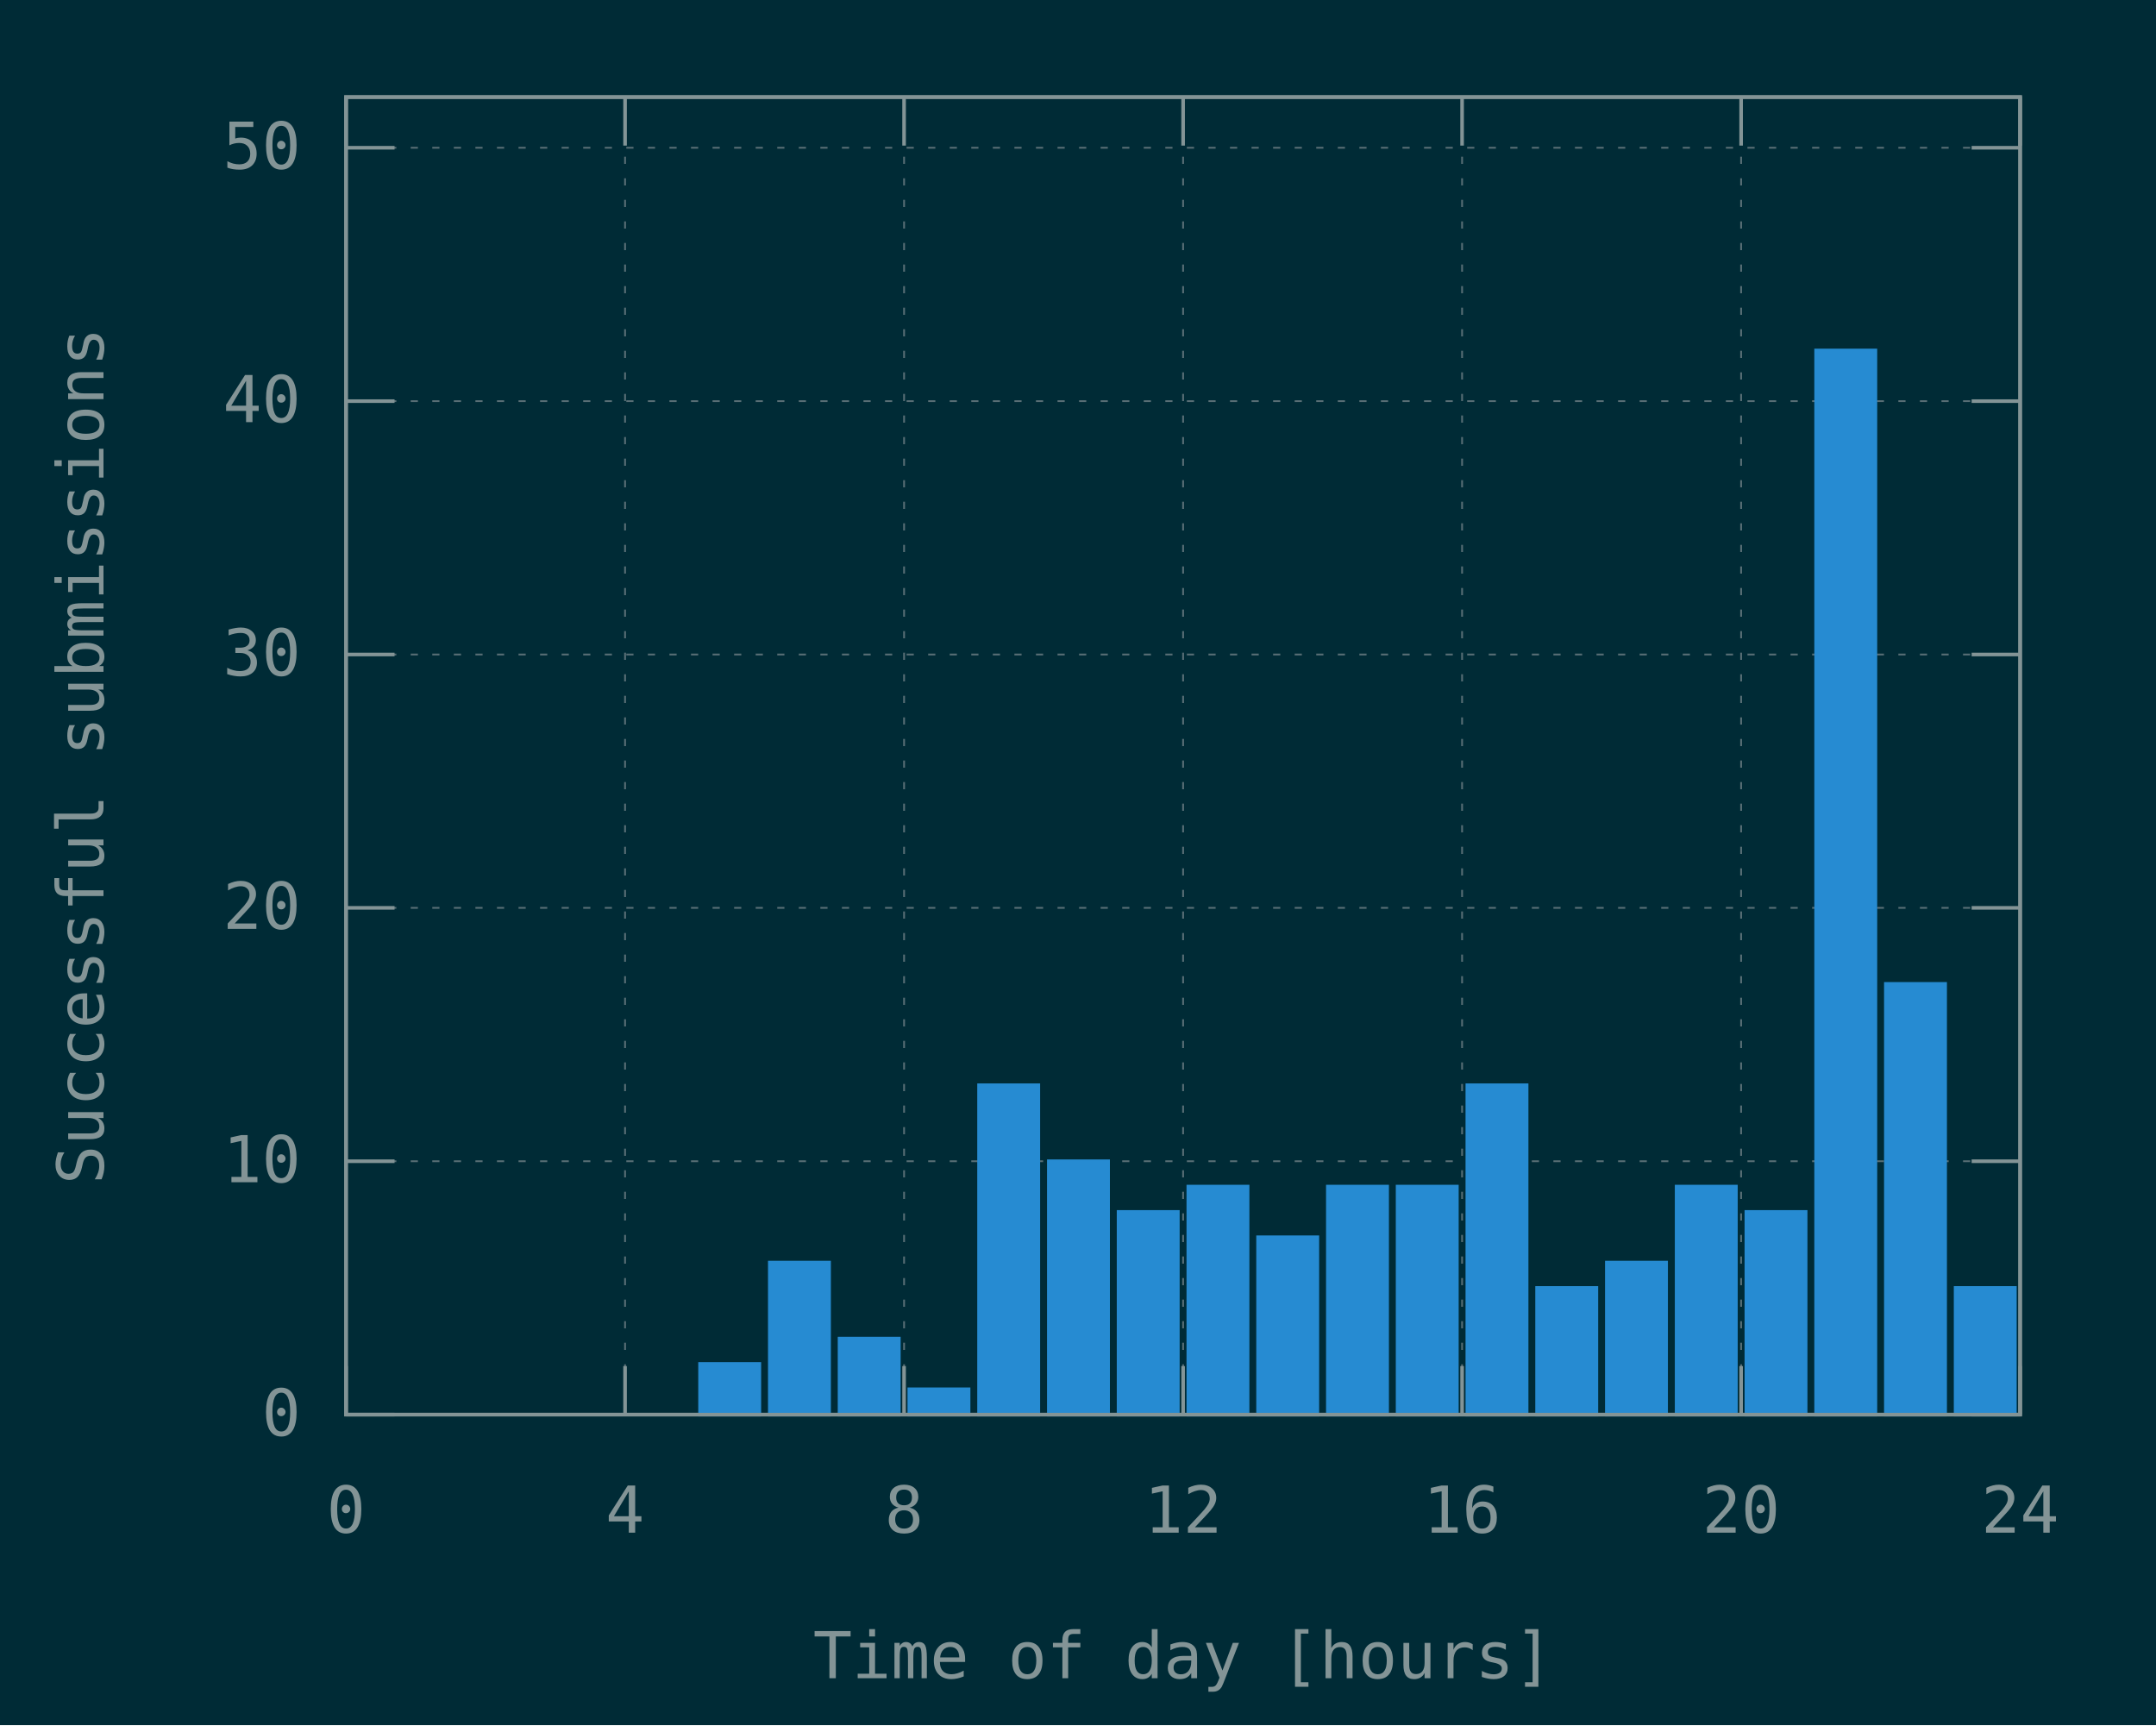
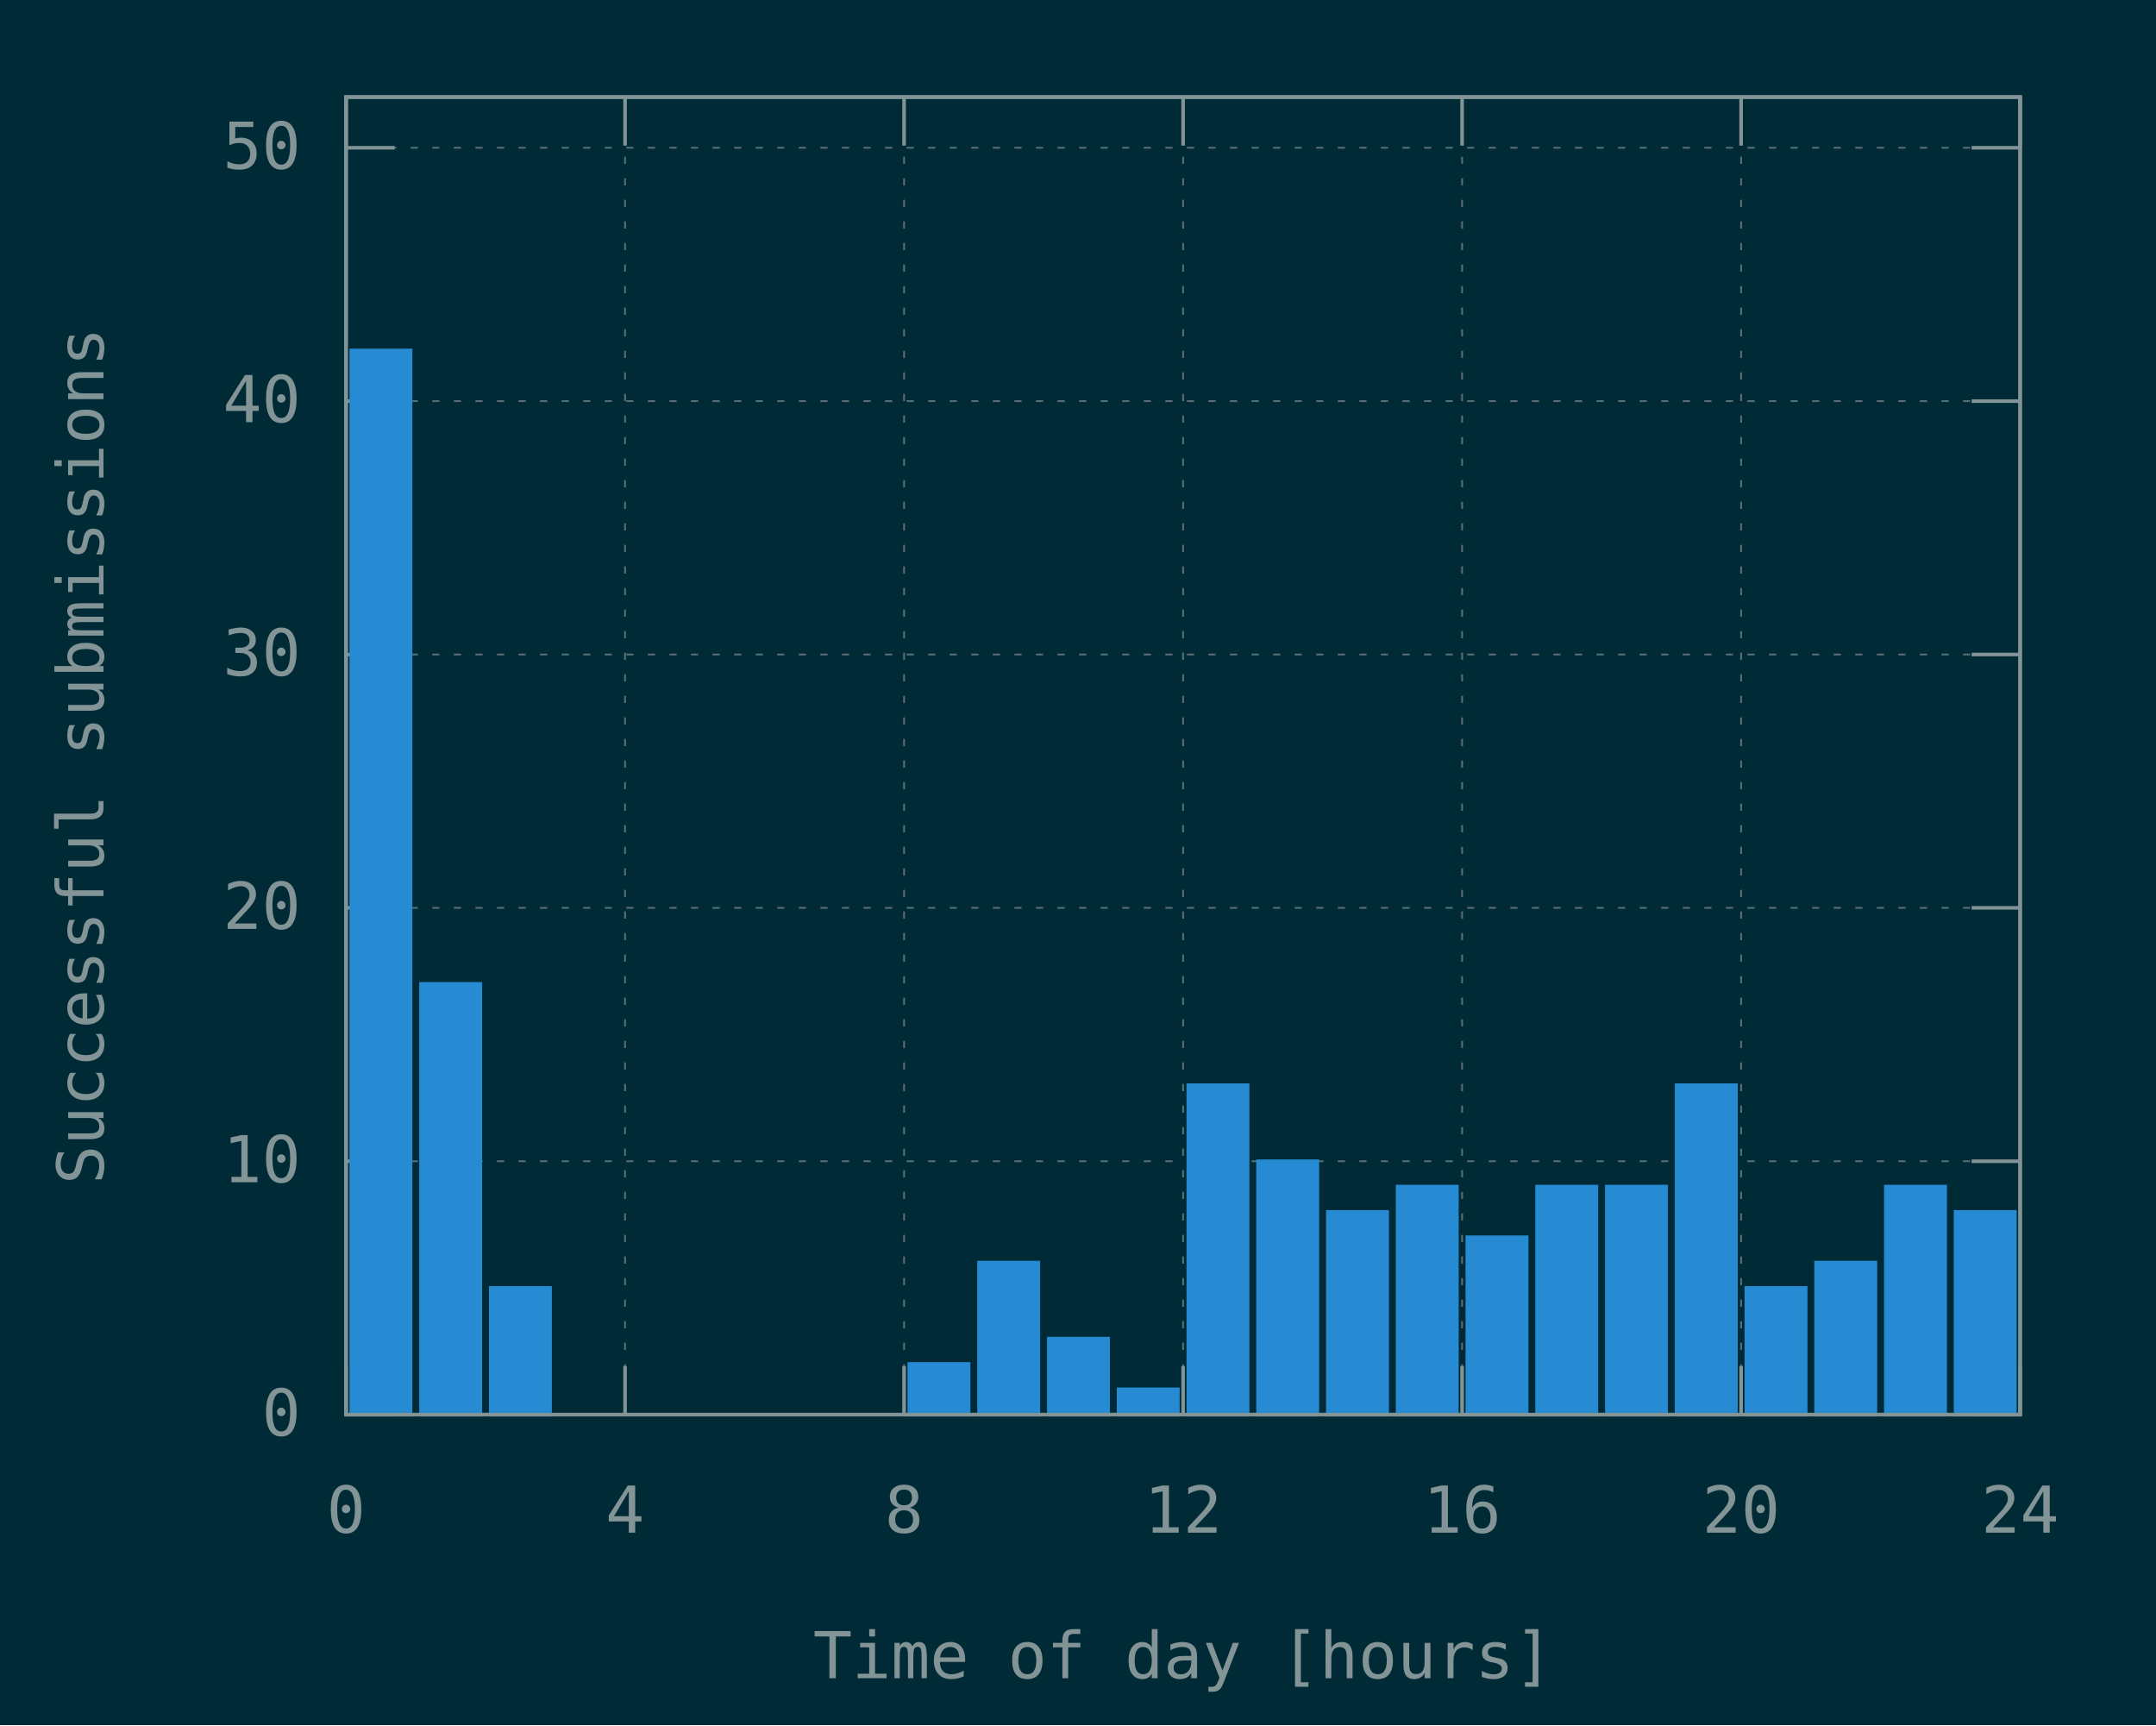
<svg xmlns="http://www.w3.org/2000/svg" xmlns:xlink="http://www.w3.org/1999/xlink" width="600" height="480" viewBox="0 0 600 480">
  <g id="gnuplot_canvas">
    <rect x="0" y="0" width="600" height="480" fill="#002b36" />
    <defs>
      <circle id="gpDot" r="0.5" stroke-width="0.5" stroke="currentColor" />
      <path id="gpPt0" stroke-width="0.148" stroke="currentColor" d="M-1,0 h2 M0,-1 v2" />
      <path id="gpPt1" stroke-width="0.148" stroke="currentColor" d="M-1,-1 L1,1 M1,-1 L-1,1" />
      <path id="gpPt2" stroke-width="0.148" stroke="currentColor" d="M-1,0 L1,0 M0,-1 L0,1 M-1,-1 L1,1 M-1,1 L1,-1" />
      <rect id="gpPt3" stroke-width="0.148" stroke="currentColor" x="-1" y="-1" width="2" height="2" />
      <rect id="gpPt4" stroke-width="0.148" stroke="currentColor" fill="currentColor" x="-1" y="-1" width="2" height="2" />
      <circle id="gpPt5" stroke-width="0.148" stroke="currentColor" cx="0" cy="0" r="1" />
      <use xlink:href="#gpPt5" id="gpPt6" fill="currentColor" stroke="none" />
      <path id="gpPt7" stroke-width="0.148" stroke="currentColor" d="M0,-1.33 L-1.33,0.67 L1.33,0.67 z" />
      <use xlink:href="#gpPt7" id="gpPt8" fill="currentColor" stroke="none" />
      <use xlink:href="#gpPt7" id="gpPt9" stroke="currentColor" transform="rotate(180)" />
      <use xlink:href="#gpPt9" id="gpPt10" fill="currentColor" stroke="none" />
      <use xlink:href="#gpPt3" id="gpPt11" stroke="currentColor" transform="rotate(45)" />
      <use xlink:href="#gpPt11" id="gpPt12" fill="currentColor" stroke="none" />
      <path id="gpPt13" stroke-width="0.148" stroke="currentColor" d="M0,1.330 L1.265,0.411 L0.782,-1.067 L-0.782,-1.076 L-1.265,0.411 z" />
      <use xlink:href="#gpPt13" id="gpPt14" fill="currentColor" stroke="none" />
      <filter id="textbox" filterUnits="objectBoundingBox" x="0" y="0" height="1" width="1">
        <feFlood flood-color="#002B36" flood-opacity="1" result="bgnd" />
        <feComposite in="SourceGraphic" in2="bgnd" operator="atop" />
      </filter>
      <filter id="greybox" filterUnits="objectBoundingBox" x="0" y="0" height="1" width="1">
        <feFlood flood-color="lightgrey" flood-opacity="1" result="grey" />
        <feComposite in="SourceGraphic" in2="grey" operator="atop" />
      </filter>
    </defs>
    <g fill="none" color="#002B36" stroke="currentColor" stroke-width="1.00" stroke-linecap="butt" stroke-linejoin="miter">
</g>
    <g fill="none" color="black" stroke="currentColor" stroke-width="1.00" stroke-linecap="butt" stroke-linejoin="miter">
</g>
    <g fill="none" color="black" stroke="rgb(131, 148, 150)" stroke-width="0.50" stroke-linecap="butt" stroke-linejoin="miter">
</g>
    <g fill="none" color="gray" stroke="currentColor" stroke-width="0.50" stroke-linecap="butt" stroke-linejoin="miter">
      <path stroke="rgb( 88, 110, 117)" stroke-dasharray="2,4" class="gridline" d="M96.30,393.60 L562.19,393.60  " />
    </g>
    <g fill="none" color="gray" stroke="rgb( 88, 110, 117)" stroke-width="1.00" stroke-linecap="butt" stroke-linejoin="miter">
</g>
    <g fill="none" color="black" stroke="currentColor" stroke-width="1.00" stroke-linecap="butt" stroke-linejoin="miter">
      <path stroke="rgb(131, 148, 150)" d="M96.30,393.60 L109.80,393.60 M562.19,393.60 L548.69,393.60  " />
      <g transform="translate(83.70,399.45)" stroke="none" fill="rgb(131,148,150)" font-family="Inconsolata" font-size="18.00" text-anchor="end">
        <text>
          <tspan font-family="Inconsolata"> 0</tspan>
        </text>
      </g>
    </g>
    <g fill="none" color="black" stroke="currentColor" stroke-width="1.00" stroke-linecap="butt" stroke-linejoin="miter">
</g>
    <g fill="none" color="black" stroke="rgb(131, 148, 150)" stroke-width="0.50" stroke-linecap="butt" stroke-linejoin="miter">
</g>
    <g fill="none" color="gray" stroke="currentColor" stroke-width="0.50" stroke-linecap="butt" stroke-linejoin="miter">
      <path stroke="rgb( 88, 110, 117)" stroke-dasharray="2,4" class="gridline" d="M96.30,323.10 L562.19,323.10  " />
    </g>
    <g fill="none" color="gray" stroke="rgb( 88, 110, 117)" stroke-width="1.00" stroke-linecap="butt" stroke-linejoin="miter">
</g>
    <g fill="none" color="black" stroke="currentColor" stroke-width="1.00" stroke-linecap="butt" stroke-linejoin="miter">
      <path stroke="rgb(131, 148, 150)" d="M96.30,323.10 L109.80,323.10 M562.19,323.10 L548.69,323.10  " />
      <g transform="translate(83.70,328.95)" stroke="none" fill="rgb(131,148,150)" font-family="Inconsolata" font-size="18.00" text-anchor="end">
        <text>
          <tspan font-family="Inconsolata"> 10</tspan>
        </text>
      </g>
    </g>
    <g fill="none" color="black" stroke="currentColor" stroke-width="1.00" stroke-linecap="butt" stroke-linejoin="miter">
</g>
    <g fill="none" color="black" stroke="rgb(131, 148, 150)" stroke-width="0.50" stroke-linecap="butt" stroke-linejoin="miter">
</g>
    <g fill="none" color="gray" stroke="currentColor" stroke-width="0.50" stroke-linecap="butt" stroke-linejoin="miter">
      <path stroke="rgb( 88, 110, 117)" stroke-dasharray="2,4" class="gridline" d="M96.30,252.60 L562.19,252.60  " />
    </g>
    <g fill="none" color="gray" stroke="rgb( 88, 110, 117)" stroke-width="1.00" stroke-linecap="butt" stroke-linejoin="miter">
</g>
    <g fill="none" color="black" stroke="currentColor" stroke-width="1.00" stroke-linecap="butt" stroke-linejoin="miter">
      <path stroke="rgb(131, 148, 150)" d="M96.30,252.60 L109.80,252.60 M562.19,252.60 L548.69,252.60  " />
      <g transform="translate(83.70,258.45)" stroke="none" fill="rgb(131,148,150)" font-family="Inconsolata" font-size="18.00" text-anchor="end">
        <text>
          <tspan font-family="Inconsolata"> 20</tspan>
        </text>
      </g>
    </g>
    <g fill="none" color="black" stroke="currentColor" stroke-width="1.00" stroke-linecap="butt" stroke-linejoin="miter">
</g>
    <g fill="none" color="black" stroke="rgb(131, 148, 150)" stroke-width="0.50" stroke-linecap="butt" stroke-linejoin="miter">
</g>
    <g fill="none" color="gray" stroke="currentColor" stroke-width="0.50" stroke-linecap="butt" stroke-linejoin="miter">
      <path stroke="rgb( 88, 110, 117)" stroke-dasharray="2,4" class="gridline" d="M96.30,182.11 L562.19,182.11  " />
    </g>
    <g fill="none" color="gray" stroke="rgb( 88, 110, 117)" stroke-width="1.00" stroke-linecap="butt" stroke-linejoin="miter">
</g>
    <g fill="none" color="black" stroke="currentColor" stroke-width="1.00" stroke-linecap="butt" stroke-linejoin="miter">
      <path stroke="rgb(131, 148, 150)" d="M96.30,182.11 L109.80,182.11 M562.19,182.11 L548.69,182.11  " />
      <g transform="translate(83.70,187.96)" stroke="none" fill="rgb(131,148,150)" font-family="Inconsolata" font-size="18.00" text-anchor="end">
        <text>
          <tspan font-family="Inconsolata"> 30</tspan>
        </text>
      </g>
    </g>
    <g fill="none" color="black" stroke="currentColor" stroke-width="1.00" stroke-linecap="butt" stroke-linejoin="miter">
</g>
    <g fill="none" color="black" stroke="rgb(131, 148, 150)" stroke-width="0.50" stroke-linecap="butt" stroke-linejoin="miter">
</g>
    <g fill="none" color="gray" stroke="currentColor" stroke-width="0.50" stroke-linecap="butt" stroke-linejoin="miter">
      <path stroke="rgb( 88, 110, 117)" stroke-dasharray="2,4" class="gridline" d="M96.30,111.61 L562.19,111.61  " />
    </g>
    <g fill="none" color="gray" stroke="rgb( 88, 110, 117)" stroke-width="1.00" stroke-linecap="butt" stroke-linejoin="miter">
</g>
    <g fill="none" color="black" stroke="currentColor" stroke-width="1.00" stroke-linecap="butt" stroke-linejoin="miter">
      <path stroke="rgb(131, 148, 150)" d="M96.30,111.61 L109.80,111.61 M562.19,111.61 L548.69,111.61  " />
      <g transform="translate(83.70,117.46)" stroke="none" fill="rgb(131,148,150)" font-family="Inconsolata" font-size="18.00" text-anchor="end">
        <text>
          <tspan font-family="Inconsolata"> 40</tspan>
        </text>
      </g>
    </g>
    <g fill="none" color="black" stroke="currentColor" stroke-width="1.00" stroke-linecap="butt" stroke-linejoin="miter">
</g>
    <g fill="none" color="black" stroke="rgb(131, 148, 150)" stroke-width="0.50" stroke-linecap="butt" stroke-linejoin="miter">
</g>
    <g fill="none" color="gray" stroke="currentColor" stroke-width="0.50" stroke-linecap="butt" stroke-linejoin="miter">
      <path stroke="rgb( 88, 110, 117)" stroke-dasharray="2,4" class="gridline" d="M96.30,41.11 L562.19,41.11  " />
    </g>
    <g fill="none" color="gray" stroke="rgb( 88, 110, 117)" stroke-width="1.00" stroke-linecap="butt" stroke-linejoin="miter">
</g>
    <g fill="none" color="black" stroke="currentColor" stroke-width="1.00" stroke-linecap="butt" stroke-linejoin="miter">
      <path stroke="rgb(131, 148, 150)" d="M96.30,41.11 L109.80,41.11 M562.19,41.11 L548.69,41.11  " />
      <g transform="translate(83.70,46.96)" stroke="none" fill="rgb(131,148,150)" font-family="Inconsolata" font-size="18.00" text-anchor="end">
        <text>
          <tspan font-family="Inconsolata"> 50</tspan>
        </text>
      </g>
    </g>
    <g fill="none" color="black" stroke="currentColor" stroke-width="1.00" stroke-linecap="butt" stroke-linejoin="miter">
</g>
    <g fill="none" color="black" stroke="rgb(131, 148, 150)" stroke-width="0.50" stroke-linecap="butt" stroke-linejoin="miter">
</g>
    <g fill="none" color="gray" stroke="currentColor" stroke-width="0.50" stroke-linecap="butt" stroke-linejoin="miter">
      <path stroke="rgb( 88, 110, 117)" stroke-dasharray="2,4" class="gridline" d="M96.30,393.60 L96.30,27.01  " />
    </g>
    <g fill="none" color="gray" stroke="rgb( 88, 110, 117)" stroke-width="1.00" stroke-linecap="butt" stroke-linejoin="miter">
</g>
    <g fill="none" color="black" stroke="currentColor" stroke-width="1.00" stroke-linecap="butt" stroke-linejoin="miter">
      <path stroke="rgb(131, 148, 150)" d="M96.30,393.60 L96.30,380.10 M96.30,27.01 L96.30,40.51  " />
      <g transform="translate(96.30,426.45)" stroke="none" fill="rgb(131,148,150)" font-family="Inconsolata" font-size="18.00" text-anchor="middle">
        <text>
          <tspan font-family="Inconsolata"> 0</tspan>
        </text>
      </g>
    </g>
    <g fill="none" color="black" stroke="currentColor" stroke-width="1.00" stroke-linecap="butt" stroke-linejoin="miter">
</g>
    <g fill="none" color="black" stroke="rgb(131, 148, 150)" stroke-width="0.50" stroke-linecap="butt" stroke-linejoin="miter">
</g>
    <g fill="none" color="gray" stroke="currentColor" stroke-width="0.50" stroke-linecap="butt" stroke-linejoin="miter">
      <path stroke="rgb( 88, 110, 117)" stroke-dasharray="2,4" class="gridline" d="M173.95,393.60 L173.95,27.01  " />
    </g>
    <g fill="none" color="gray" stroke="rgb( 88, 110, 117)" stroke-width="1.00" stroke-linecap="butt" stroke-linejoin="miter">
</g>
    <g fill="none" color="black" stroke="currentColor" stroke-width="1.00" stroke-linecap="butt" stroke-linejoin="miter">
      <path stroke="rgb(131, 148, 150)" d="M173.95,393.60 L173.95,380.10 M173.95,27.01 L173.95,40.51  " />
      <g transform="translate(173.95,426.45)" stroke="none" fill="rgb(131,148,150)" font-family="Inconsolata" font-size="18.00" text-anchor="middle">
        <text>
          <tspan font-family="Inconsolata"> 4</tspan>
        </text>
      </g>
    </g>
    <g fill="none" color="black" stroke="currentColor" stroke-width="1.00" stroke-linecap="butt" stroke-linejoin="miter">
</g>
    <g fill="none" color="black" stroke="rgb(131, 148, 150)" stroke-width="0.50" stroke-linecap="butt" stroke-linejoin="miter">
</g>
    <g fill="none" color="gray" stroke="currentColor" stroke-width="0.50" stroke-linecap="butt" stroke-linejoin="miter">
      <path stroke="rgb( 88, 110, 117)" stroke-dasharray="2,4" class="gridline" d="M251.60,393.60 L251.60,27.01  " />
    </g>
    <g fill="none" color="gray" stroke="rgb( 88, 110, 117)" stroke-width="1.00" stroke-linecap="butt" stroke-linejoin="miter">
</g>
    <g fill="none" color="black" stroke="currentColor" stroke-width="1.00" stroke-linecap="butt" stroke-linejoin="miter">
      <path stroke="rgb(131, 148, 150)" d="M251.60,393.60 L251.60,380.10 M251.60,27.01 L251.60,40.51  " />
      <g transform="translate(251.60,426.45)" stroke="none" fill="rgb(131,148,150)" font-family="Inconsolata" font-size="18.00" text-anchor="middle">
        <text>
          <tspan font-family="Inconsolata"> 8</tspan>
        </text>
      </g>
    </g>
    <g fill="none" color="black" stroke="currentColor" stroke-width="1.00" stroke-linecap="butt" stroke-linejoin="miter">
</g>
    <g fill="none" color="black" stroke="rgb(131, 148, 150)" stroke-width="0.50" stroke-linecap="butt" stroke-linejoin="miter">
</g>
    <g fill="none" color="gray" stroke="currentColor" stroke-width="0.50" stroke-linecap="butt" stroke-linejoin="miter">
      <path stroke="rgb( 88, 110, 117)" stroke-dasharray="2,4" class="gridline" d="M329.25,393.60 L329.25,27.01  " />
    </g>
    <g fill="none" color="gray" stroke="rgb( 88, 110, 117)" stroke-width="1.00" stroke-linecap="butt" stroke-linejoin="miter">
</g>
    <g fill="none" color="black" stroke="currentColor" stroke-width="1.00" stroke-linecap="butt" stroke-linejoin="miter">
      <path stroke="rgb(131, 148, 150)" d="M329.25,393.60 L329.25,380.10 M329.25,27.01 L329.25,40.51  " />
      <g transform="translate(329.25,426.45)" stroke="none" fill="rgb(131,148,150)" font-family="Inconsolata" font-size="18.00" text-anchor="middle">
        <text>
          <tspan font-family="Inconsolata"> 12</tspan>
        </text>
      </g>
    </g>
    <g fill="none" color="black" stroke="currentColor" stroke-width="1.00" stroke-linecap="butt" stroke-linejoin="miter">
</g>
    <g fill="none" color="black" stroke="rgb(131, 148, 150)" stroke-width="0.50" stroke-linecap="butt" stroke-linejoin="miter">
</g>
    <g fill="none" color="gray" stroke="currentColor" stroke-width="0.50" stroke-linecap="butt" stroke-linejoin="miter">
      <path stroke="rgb( 88, 110, 117)" stroke-dasharray="2,4" class="gridline" d="M406.89,393.60 L406.89,27.01  " />
    </g>
    <g fill="none" color="gray" stroke="rgb( 88, 110, 117)" stroke-width="1.00" stroke-linecap="butt" stroke-linejoin="miter">
</g>
    <g fill="none" color="black" stroke="currentColor" stroke-width="1.00" stroke-linecap="butt" stroke-linejoin="miter">
      <path stroke="rgb(131, 148, 150)" d="M406.89,393.60 L406.89,380.10 M406.89,27.01 L406.89,40.51  " />
      <g transform="translate(406.89,426.45)" stroke="none" fill="rgb(131,148,150)" font-family="Inconsolata" font-size="18.00" text-anchor="middle">
        <text>
          <tspan font-family="Inconsolata"> 16</tspan>
        </text>
      </g>
    </g>
    <g fill="none" color="black" stroke="currentColor" stroke-width="1.00" stroke-linecap="butt" stroke-linejoin="miter">
</g>
    <g fill="none" color="black" stroke="rgb(131, 148, 150)" stroke-width="0.50" stroke-linecap="butt" stroke-linejoin="miter">
</g>
    <g fill="none" color="gray" stroke="currentColor" stroke-width="0.50" stroke-linecap="butt" stroke-linejoin="miter">
      <path stroke="rgb( 88, 110, 117)" stroke-dasharray="2,4" class="gridline" d="M484.54,393.60 L484.54,40.51 L484.54,27.01  " />
    </g>
    <g fill="none" color="gray" stroke="rgb( 88, 110, 117)" stroke-width="1.00" stroke-linecap="butt" stroke-linejoin="miter">
</g>
    <g fill="none" color="black" stroke="currentColor" stroke-width="1.00" stroke-linecap="butt" stroke-linejoin="miter">
      <path stroke="rgb(131, 148, 150)" d="M484.54,393.60 L484.54,380.10 M484.54,27.01 L484.54,40.51  " />
      <g transform="translate(484.54,426.45)" stroke="none" fill="rgb(131,148,150)" font-family="Inconsolata" font-size="18.00" text-anchor="middle">
        <text>
          <tspan font-family="Inconsolata"> 20</tspan>
        </text>
      </g>
    </g>
    <g fill="none" color="black" stroke="currentColor" stroke-width="1.00" stroke-linecap="butt" stroke-linejoin="miter">
</g>
    <g fill="none" color="black" stroke="rgb(131, 148, 150)" stroke-width="0.50" stroke-linecap="butt" stroke-linejoin="miter">
</g>
    <g fill="none" color="gray" stroke="currentColor" stroke-width="0.50" stroke-linecap="butt" stroke-linejoin="miter">
      <path stroke="rgb( 88, 110, 117)" stroke-dasharray="2,4" class="gridline" d="M562.19,393.60 L562.19,27.01  " />
    </g>
    <g fill="none" color="gray" stroke="rgb( 88, 110, 117)" stroke-width="1.00" stroke-linecap="butt" stroke-linejoin="miter">
</g>
    <g fill="none" color="black" stroke="currentColor" stroke-width="1.00" stroke-linecap="butt" stroke-linejoin="miter">
      <path stroke="rgb(131, 148, 150)" d="M562.19,393.60 L562.19,380.10 M562.19,27.01 L562.19,40.51  " />
      <g transform="translate(562.19,426.45)" stroke="none" fill="rgb(131,148,150)" font-family="Inconsolata" font-size="18.00" text-anchor="middle">
        <text>
          <tspan font-family="Inconsolata"> 24</tspan>
        </text>
      </g>
    </g>
    <g fill="none" color="black" stroke="currentColor" stroke-width="1.00" stroke-linecap="butt" stroke-linejoin="miter">
</g>
    <g fill="none" color="black" stroke="currentColor" stroke-width="1.00" stroke-linecap="butt" stroke-linejoin="miter">
      <path stroke="rgb(131, 148, 150)" d="M96.30,27.01 L96.30,393.60 L562.19,393.60 L562.19,27.01 L96.30,27.01 Z  " />
    </g>
    <g fill="none" color="black" stroke="currentColor" stroke-width="1.00" stroke-linecap="butt" stroke-linejoin="miter">
      <g transform="translate(28.80,210.31) rotate(270)" stroke="none" fill="rgb(131,148,150)" font-family="Inconsolata" font-size="18.00" text-anchor="middle">
        <text>
          <tspan font-family="Inconsolata">Successful submissions</tspan>
        </text>
      </g>
    </g>
    <g fill="none" color="black" stroke="currentColor" stroke-width="1.00" stroke-linecap="butt" stroke-linejoin="miter">
      <g transform="translate(329.24,466.95)" stroke="none" fill="rgb(131,148,150)" font-family="Inconsolata" font-size="18.00" text-anchor="middle">
        <text>
          <tspan font-family="Inconsolata">Time of day [hours]</tspan>
        </text>
      </g>
    </g>
    <g fill="none" color="black" stroke="currentColor" stroke-width="1.00" stroke-linecap="butt" stroke-linejoin="miter">
</g>
    <g id="gnuplot_plot_1">
      <g fill="none" color="black" stroke="currentColor" stroke-width="1.00" stroke-linecap="butt" stroke-linejoin="miter">
        <g stroke="none" shape-rendering="crispEdges">
-           <polygon fill="rgb( 38, 139, 210)" points="194.82,393.60 211.33,393.60 211.33,379.49 194.82,379.49 " />
-         </g>
-         <path stroke="rgb( 38, 139, 210)" d="M194.82,393.60 L194.82,379.50 L211.32,379.50 L211.32,393.60 L194.82,393.60 Z  " />
-         <g stroke="none" shape-rendering="crispEdges">
-           <polygon fill="rgb( 38, 139, 210)" points="214.23,393.60 230.74,393.60 230.74,351.29 214.23,351.29 " />
-         </g>
-         <path stroke="rgb( 38, 139, 210)" d="M214.23,393.60 L214.23,351.30 L230.73,351.30 L230.73,393.60 L214.23,393.60 Z  " />
-         <g stroke="none" shape-rendering="crispEdges">
-           <polygon fill="rgb( 38, 139, 210)" points="233.64,393.60 250.15,393.60 250.15,372.44 233.64,372.44 " />
-         </g>
-         <path stroke="rgb( 38, 139, 210)" d="M233.64,393.60 L233.64,372.45 L250.14,372.45 L250.14,393.60 L233.64,393.60 Z  " />
-         <g stroke="none" shape-rendering="crispEdges">
-           <polygon fill="rgb( 38, 139, 210)" points="253.05,393.60 269.56,393.60 269.56,386.54 253.05,386.54 " />
-         </g>
-         <path stroke="rgb( 38, 139, 210)" d="M253.05,393.60 L253.05,386.55 L269.55,386.55 L269.55,393.60 L253.05,393.60 Z  " />
-         <g stroke="none" shape-rendering="crispEdges">
-           <polygon fill="rgb( 38, 139, 210)" points="272.46,393.60 288.97,393.60 288.97,301.94 272.46,301.94 " />
-         </g>
-         <path stroke="rgb( 38, 139, 210)" d="M272.46,393.60 L272.46,301.95 L288.96,301.95 L288.96,393.60 L272.46,393.60 Z  " />
-         <g stroke="none" shape-rendering="crispEdges">
-           <polygon fill="rgb( 38, 139, 210)" points="291.88,393.60 308.39,393.60 308.39,323.09 291.88,323.09 " />
-         </g>
-         <path stroke="rgb( 38, 139, 210)" d="M291.88,393.60 L291.88,323.10 L308.38,323.10 L308.38,393.60 L291.88,393.60 Z  " />
-         <g stroke="none" shape-rendering="crispEdges">
-           <polygon fill="rgb( 38, 139, 210)" points="311.29,393.60 327.80,393.60 327.80,337.19 311.29,337.19 " />
-         </g>
-         <path stroke="rgb( 38, 139, 210)" d="M311.29,393.60 L311.29,337.20 L327.79,337.20 L327.79,393.60 L311.29,393.60 Z  " />
-         <g stroke="none" shape-rendering="crispEdges">
-           <polygon fill="rgb( 38, 139, 210)" points="330.70,393.60 347.21,393.60 347.21,330.14 330.70,330.14 " />
-         </g>
-         <path stroke="rgb( 38, 139, 210)" d="M330.70,393.60 L330.70,330.15 L347.20,330.15 L347.20,393.60 L330.70,393.60 Z  " />
-         <g stroke="none" shape-rendering="crispEdges">
-           <polygon fill="rgb( 38, 139, 210)" points="350.11,393.60 366.62,393.60 366.62,344.24 350.11,344.24 " />
-         </g>
-         <path stroke="rgb( 38, 139, 210)" d="M350.11,393.60 L350.11,344.25 L366.61,344.25 L366.61,393.60 L350.11,393.60 Z  " />
-         <g stroke="none" shape-rendering="crispEdges">
-           <polygon fill="rgb( 38, 139, 210)" points="369.53,393.60 386.04,393.60 386.04,330.14 369.53,330.14 " />
-         </g>
-         <path stroke="rgb( 38, 139, 210)" d="M369.53,393.60 L369.53,330.15 L386.03,330.15 L386.03,393.60 L369.53,393.60 Z  " />
+           <polygon fill="rgb( 38, 139, 210)" points="97.76,393.60 114.27,393.60 114.27,97.50 97.76,97.50 " />
+         </g>
+         <path stroke="rgb( 38, 139, 210)" d="M97.76,393.60 L97.76,97.51 L114.26,97.51 L114.26,393.60 L97.76,393.60 Z  " />
+         <g stroke="none" shape-rendering="crispEdges">
+           <polygon fill="rgb( 38, 139, 210)" points="117.17,393.60 133.68,393.60 133.68,273.74 117.17,273.74 " />
+         </g>
+         <path stroke="rgb( 38, 139, 210)" d="M117.17,393.60 L117.17,273.75 L133.67,273.75 L133.67,393.60 L117.17,393.60 Z  " />
+         <g stroke="none" shape-rendering="crispEdges">
+           <polygon fill="rgb( 38, 139, 210)" points="136.58,393.60 153.09,393.60 153.09,358.34 136.58,358.34 " />
+         </g>
+         <path stroke="rgb( 38, 139, 210)" d="M136.58,393.60 L136.58,358.35 L153.08,358.35 L153.08,393.60 L136.58,393.60 Z  " />
+         <g stroke="none" shape-rendering="crispEdges">
+           <polygon fill="rgb( 38, 139, 210)" points="253.05,393.60 269.56,393.60 269.56,379.49 253.05,379.49 " />
+         </g>
+         <path stroke="rgb( 38, 139, 210)" d="M253.05,393.60 L253.05,379.50 L269.55,379.50 L269.55,393.60 L253.05,393.60 Z  " />
+         <g stroke="none" shape-rendering="crispEdges">
+           <polygon fill="rgb( 38, 139, 210)" points="272.46,393.60 288.97,393.60 288.97,351.29 272.46,351.29 " />
+         </g>
+         <path stroke="rgb( 38, 139, 210)" d="M272.46,393.60 L272.46,351.30 L288.96,351.30 L288.96,393.60 L272.46,393.60 Z  " />
+         <g stroke="none" shape-rendering="crispEdges">
+           <polygon fill="rgb( 38, 139, 210)" points="291.88,393.60 308.39,393.60 308.39,372.44 291.88,372.44 " />
+         </g>
+         <path stroke="rgb( 38, 139, 210)" d="M291.88,393.60 L291.88,372.45 L308.38,372.45 L308.38,393.60 L291.88,393.60 Z  " />
+         <g stroke="none" shape-rendering="crispEdges">
+           <polygon fill="rgb( 38, 139, 210)" points="311.29,393.60 327.80,393.60 327.80,386.54 311.29,386.54 " />
+         </g>
+         <path stroke="rgb( 38, 139, 210)" d="M311.29,393.60 L311.29,386.55 L327.79,386.55 L327.79,393.60 L311.29,393.60 Z  " />
+         <g stroke="none" shape-rendering="crispEdges">
+           <polygon fill="rgb( 38, 139, 210)" points="330.70,393.60 347.21,393.60 347.21,301.94 330.70,301.94 " />
+         </g>
+         <path stroke="rgb( 38, 139, 210)" d="M330.70,393.60 L330.70,301.95 L347.20,301.95 L347.20,393.60 L330.70,393.60 Z  " />
+         <g stroke="none" shape-rendering="crispEdges">
+           <polygon fill="rgb( 38, 139, 210)" points="350.11,393.60 366.62,393.60 366.62,323.09 350.11,323.09 " />
+         </g>
+         <path stroke="rgb( 38, 139, 210)" d="M350.11,393.60 L350.11,323.10 L366.61,323.10 L366.61,393.60 L350.11,393.60 Z  " />
+         <g stroke="none" shape-rendering="crispEdges">
+           <polygon fill="rgb( 38, 139, 210)" points="369.53,393.60 386.04,393.60 386.04,337.19 369.53,337.19 " />
+         </g>
+         <path stroke="rgb( 38, 139, 210)" d="M369.53,393.60 L369.53,337.20 L386.03,337.20 L386.03,393.60 L369.53,393.60 Z  " />
        <g stroke="none" shape-rendering="crispEdges">
          <polygon fill="rgb( 38, 139, 210)" points="388.94,393.60 405.45,393.60 405.45,330.14 388.94,330.14 " />
        </g>
        <path stroke="rgb( 38, 139, 210)" d="M388.94,393.60 L388.94,330.15 L405.44,330.15 L405.44,393.60 L388.94,393.60 Z  " />
        <g stroke="none" shape-rendering="crispEdges">
-           <polygon fill="rgb( 38, 139, 210)" points="408.35,393.60 424.86,393.60 424.86,301.94 408.35,301.94 " />
-         </g>
-         <path stroke="rgb( 38, 139, 210)" d="M408.35,393.60 L408.35,301.95 L424.85,301.95 L424.85,393.60 L408.35,393.60 Z  " />
-         <g stroke="none" shape-rendering="crispEdges">
-           <polygon fill="rgb( 38, 139, 210)" points="427.76,393.60 444.27,393.60 444.27,358.34 427.76,358.34 " />
-         </g>
-         <path stroke="rgb( 38, 139, 210)" d="M427.76,393.60 L427.76,358.35 L444.26,358.35 L444.26,393.60 L427.76,393.60 Z  " />
-         <g stroke="none" shape-rendering="crispEdges">
-           <polygon fill="rgb( 38, 139, 210)" points="447.17,393.60 463.68,393.60 463.68,351.29 447.17,351.29 " />
-         </g>
-         <path stroke="rgb( 38, 139, 210)" d="M447.17,393.60 L447.17,351.30 L463.67,351.30 L463.67,393.60 L447.17,393.60 Z  " />
-         <g stroke="none" shape-rendering="crispEdges">
-           <polygon fill="rgb( 38, 139, 210)" points="466.59,393.60 483.10,393.60 483.10,330.14 466.59,330.14 " />
-         </g>
-         <path stroke="rgb( 38, 139, 210)" d="M466.59,393.60 L466.59,330.15 L483.09,330.15 L483.09,393.60 L466.59,393.60 Z  " />
-         <g stroke="none" shape-rendering="crispEdges">
-           <polygon fill="rgb( 38, 139, 210)" points="486.00,393.60 502.51,393.60 502.51,337.19 486.00,337.19 " />
-         </g>
-         <path stroke="rgb( 38, 139, 210)" d="M486.00,393.60 L486.00,337.20 L502.50,337.20 L502.50,393.60 L486.00,393.60 Z  " />
-         <g stroke="none" shape-rendering="crispEdges">
-           <polygon fill="rgb( 38, 139, 210)" points="505.41,393.60 521.92,393.60 521.92,97.50 505.41,97.50 " />
-         </g>
-         <path stroke="rgb( 38, 139, 210)" d="M505.41,393.60 L505.41,97.51 L521.91,97.51 L521.91,393.60 L505.41,393.60 Z  " />
-         <g stroke="none" shape-rendering="crispEdges">
-           <polygon fill="rgb( 38, 139, 210)" points="524.82,393.60 541.33,393.60 541.33,273.74 524.82,273.74 " />
-         </g>
-         <path stroke="rgb( 38, 139, 210)" d="M524.82,393.60 L524.82,273.75 L541.32,273.75 L541.32,393.60 L524.82,393.60 Z  " />
-         <g stroke="none" shape-rendering="crispEdges">
-           <polygon fill="rgb( 38, 139, 210)" points="544.23,393.60 560.74,393.60 560.74,358.34 544.23,358.34 " />
-         </g>
-         <path stroke="rgb( 38, 139, 210)" d="M544.23,393.60 L544.23,358.35 L560.73,358.35 L560.73,393.60 L544.23,393.60 Z  " />
+           <polygon fill="rgb( 38, 139, 210)" points="408.35,393.60 424.86,393.60 424.86,344.24 408.35,344.24 " />
+         </g>
+         <path stroke="rgb( 38, 139, 210)" d="M408.35,393.60 L408.35,344.25 L424.85,344.25 L424.85,393.60 L408.35,393.60 Z  " />
+         <g stroke="none" shape-rendering="crispEdges">
+           <polygon fill="rgb( 38, 139, 210)" points="427.76,393.60 444.27,393.60 444.27,330.14 427.76,330.14 " />
+         </g>
+         <path stroke="rgb( 38, 139, 210)" d="M427.76,393.60 L427.76,330.15 L444.26,330.15 L444.26,393.60 L427.76,393.60 Z  " />
+         <g stroke="none" shape-rendering="crispEdges">
+           <polygon fill="rgb( 38, 139, 210)" points="447.17,393.60 463.68,393.60 463.68,330.14 447.17,330.14 " />
+         </g>
+         <path stroke="rgb( 38, 139, 210)" d="M447.17,393.60 L447.17,330.15 L463.67,330.15 L463.67,393.60 L447.17,393.60 Z  " />
+         <g stroke="none" shape-rendering="crispEdges">
+           <polygon fill="rgb( 38, 139, 210)" points="466.59,393.60 483.10,393.60 483.10,301.94 466.59,301.94 " />
+         </g>
+         <path stroke="rgb( 38, 139, 210)" d="M466.59,393.60 L466.59,301.95 L483.09,301.95 L483.09,393.60 L466.59,393.60 Z  " />
+         <g stroke="none" shape-rendering="crispEdges">
+           <polygon fill="rgb( 38, 139, 210)" points="486.00,393.60 502.51,393.60 502.51,358.34 486.00,358.34 " />
+         </g>
+         <path stroke="rgb( 38, 139, 210)" d="M486.00,393.60 L486.00,358.35 L502.50,358.35 L502.50,393.60 L486.00,393.60 Z  " />
+         <g stroke="none" shape-rendering="crispEdges">
+           <polygon fill="rgb( 38, 139, 210)" points="505.41,393.60 521.92,393.60 521.92,351.29 505.41,351.29 " />
+         </g>
+         <path stroke="rgb( 38, 139, 210)" d="M505.41,393.60 L505.41,351.30 L521.91,351.30 L521.91,393.60 L505.41,393.60 Z  " />
+         <g stroke="none" shape-rendering="crispEdges">
+           <polygon fill="rgb( 38, 139, 210)" points="524.82,393.60 541.33,393.60 541.33,330.14 524.82,330.14 " />
+         </g>
+         <path stroke="rgb( 38, 139, 210)" d="M524.82,393.60 L524.82,330.15 L541.32,330.15 L541.32,393.60 L524.82,393.60 Z  " />
+         <g stroke="none" shape-rendering="crispEdges">
+           <polygon fill="rgb( 38, 139, 210)" points="544.23,393.60 560.74,393.60 560.74,337.19 544.23,337.19 " />
+         </g>
+         <path stroke="rgb( 38, 139, 210)" d="M544.23,393.60 L544.23,337.20 L560.73,337.20 L560.73,393.60 L544.23,393.60 Z  " />
      </g>
    </g>
    <g fill="none" color="#002B36" stroke="rgb( 38, 139, 210)" stroke-width="2.00" stroke-linecap="butt" stroke-linejoin="miter">
</g>
    <g fill="none" color="black" stroke="currentColor" stroke-width="2.00" stroke-linecap="butt" stroke-linejoin="miter">
</g>
    <g fill="none" color="black" stroke="black" stroke-width="1.00" stroke-linecap="butt" stroke-linejoin="miter">
</g>
    <g fill="none" color="black" stroke="currentColor" stroke-width="1.00" stroke-linecap="butt" stroke-linejoin="miter">
      <path stroke="rgb(131, 148, 150)" d="M96.30,27.01 L96.30,393.60 L562.19,393.60 L562.19,27.01 L96.30,27.01 Z  " />
    </g>
    <g fill="none" color="black" stroke="currentColor" stroke-width="1.00" stroke-linecap="butt" stroke-linejoin="miter">
</g>
  </g>
</svg>
